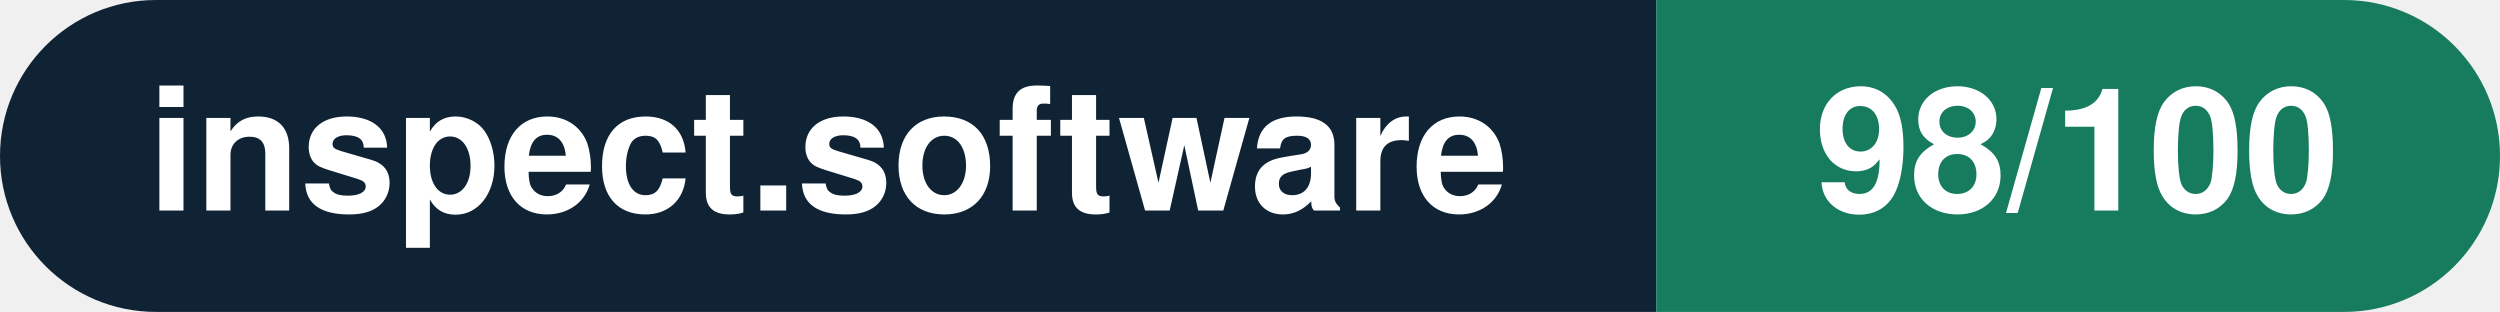
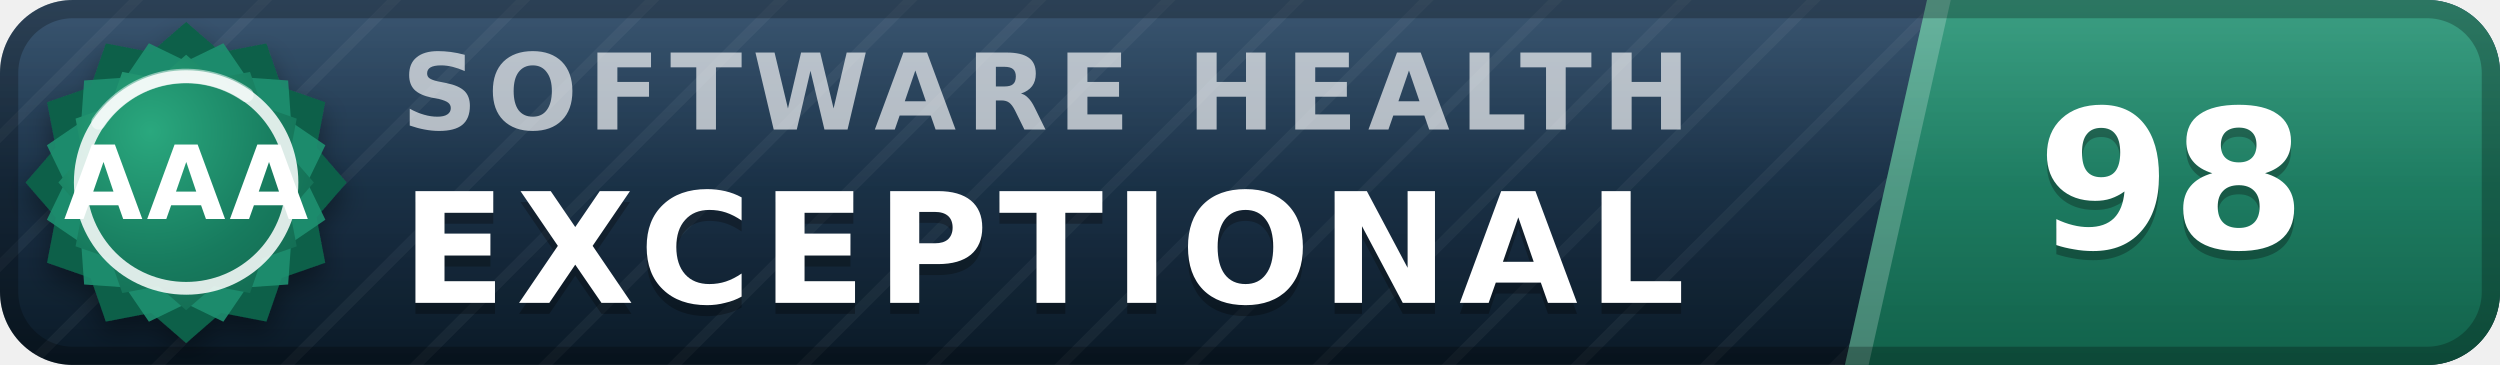
- <svg xmlns="http://www.w3.org/2000/svg" width="160.3" height="20" viewBox="0 0 160.3 20" role="img" aria-label="inspect.software: 98/100">
-   <clipPath id="rnd">
-     <rect width="160.3" height="20" rx="10.0" fill="#fff" />
-   </clipPath>
-   <g clip-path="url(#rnd)">
-     <rect width="106.2" height="20" fill="#0f2335" />
-     <rect x="106.2" width="54.1" height="20" fill="#177b5e" />
+ <svg xmlns="http://www.w3.org/2000/svg" width="137" height="20" viewBox="0 0 137 20" role="img" aria-label="inspect.software software health index 98 of 100, exceptional (grade AAA)" font-family="Verdana,DejaVu Sans,Geneva,sans-serif">
+   <defs>
+     <linearGradient id="plate" x1="0" y1="0" x2="0" y2="1">
+       <stop offset="0" stop-color="#1d3d5c" />
+       <stop offset="1" stop-color="#0a1926" />
+     </linearGradient>
+     <linearGradient id="endplate" x1="0" y1="0" x2="0" y2="1">
+       <stop offset="0" stop-color="#1e9070" />
+       <stop offset="1" stop-color="#11614a" />
+     </linearGradient>
+     <linearGradient id="gloss" x1="0" y1="0" x2="0" y2="1">
+       <stop offset="0" stop-color="#fff" stop-opacity=".13" />
+       <stop offset=".5" stop-color="#fff" stop-opacity=".03" />
+       <stop offset="1" stop-color="#fff" stop-opacity="0" />
+     </linearGradient>
+     <pattern id="guilloche" width="5" height="5" patternUnits="userSpaceOnUse" patternTransform="rotate(45)">
+       <line x1="0" y1="0" x2="0" y2="5" stroke="#fff" stroke-opacity=".045" stroke-width="1.1" />
+     </pattern>
+     <clipPath id="rounded">
+       <rect width="137" height="20" rx="4" />
+     </clipPath>
+     <radialGradient id="sealFace" cx=".36" cy=".3" r=".95">
+       <stop offset="0" stop-color="#2aa87e" />
+       <stop offset=".55" stop-color="#177b5e" />
+       <stop offset="1" stop-color="#11614a" />
+     </radialGradient>
+     <filter id="sealShadow" x="-40%" y="-40%" width="180%" height="180%">
+       <feDropShadow dx="0" dy="0.7" stdDeviation="0.7" flood-color="#000" flood-opacity="0.38" />
+     </filter>
+   </defs>
+   <g clip-path="url(#rounded)">
+     <rect width="137" height="20" fill="url(#plate)" />
+     <rect width="137" height="20" fill="url(#guilloche)" />
+     <polygon points="105.6,0 137,0 137,20 101.1,20" fill="url(#endplate)" />
+     <polygon points="105.6,0 106.9,0 102.4,20 101.1,20" fill="#fff" fill-opacity=".22" />
+     <text x="22.0" y="7.1" font-size="5.8" letter-spacing="0.55" fill="#fff" fill-opacity=".66" font-weight="bold" textLength="76.3" lengthAdjust="spacing">SOFTWARE HEALTH</text>
+     <text x="22.0" y="17.2" font-size="8.4" fill="#000" fill-opacity=".3" font-weight="bold" letter-spacing="0.55" textLength="76.0" lengthAdjust="spacing">EXCEPTIONAL</text>
+     <text x="22.0" y="16.6" font-size="8.4" fill="#fff" font-weight="bold" letter-spacing="0.55" textLength="76.0" lengthAdjust="spacing">EXCEPTIONAL</text>
+     <text x="119.0" y="14.1" font-size="10.6" fill="#000" fill-opacity=".3" font-weight="bold" text-anchor="middle">98</text>
+     <text x="119.0" y="13.6" font-size="10.6" fill="#fff" font-weight="bold" text-anchor="middle">98</text>
+     <rect width="137" height="20" fill="url(#gloss)" />
  </g>
-   <g fill="#fff" text-anchor="middle" font-family="Helvetica Neue,Helvetica,Arial,sans-serif" font-size="11">
-     <text x="53.1" y="13.5" font-weight="600">inspect.software</text>
-     <text x="133.2" y="13.5" font-weight="700">98/100</text>
+   <rect x=".5" y=".5" width="136" height="19" rx="3.5" fill="none" stroke="#000" stroke-opacity=".25" />
+   <g filter="url(#sealShadow)">
+     <path d="M10.20 1.20 L12.11 2.86 L14.60 2.38 L15.43 4.77 L17.82 5.60 L17.34 8.09 L19.00 10.00 L17.34 11.91 L17.82 14.40 L15.43 15.23 L14.60 17.62 L12.11 17.14 L10.20 18.80 L8.29 17.14 L5.80 17.62 L4.97 15.23 L2.58 14.40 L3.06 11.91 L1.40 10.00 L3.06 8.09 L2.58 5.60 L4.97 4.77 L5.80 2.38 L8.29 2.86 L10.20 1.20 Z" fill="#11614a" />
  </g>
+   <path d="M12.24 2.37 L13.52 4.25 L15.79 4.41 L15.95 6.68 L17.83 7.96 L16.84 10.00 L17.83 12.04 L15.95 13.32 L15.79 15.59 L13.52 15.75 L12.24 17.63 L10.20 16.64 L8.16 17.63 L6.88 15.75 L4.61 15.59 L4.45 13.32 L2.57 12.04 L3.56 10.00 L2.57 7.96 L4.45 6.68 L4.61 4.41 L6.88 4.25 L8.16 2.37 L10.20 3.36 L12.24 2.37 Z" fill="#1e9070" fill-opacity=".9" />
+   <path d="M10.20 3.00 L11.72 4.32 L13.70 3.94 L14.36 5.84 L16.26 6.50 L15.88 8.48 L17.20 10.00 L15.88 11.52 L16.26 13.50 L14.36 14.16 L13.70 16.06 L11.72 15.68 L10.20 17.00 L8.68 15.68 L6.70 16.06 L6.04 14.16 L4.14 13.50 L4.52 11.52 L3.20 10.00 L4.52 8.48 L4.14 6.50 L6.04 5.84 L6.70 3.94 L8.68 4.32 L10.20 3.00 Z" fill="url(#sealFace)" />
+   <circle cx="10.2" cy="10.0" r="5.8" fill="none" stroke="#fff" stroke-opacity=".85" stroke-width=".7" />
+   <path d="M5.4 6.7 A5.8 5.8 0 0 1 13.5 5.2" stroke="#fff" stroke-opacity=".5" stroke-width=".8" fill="none" stroke-linecap="round" />
+   <text x="10.2" y="12.0" font-size="5.6" fill="#fff" font-weight="bold" text-anchor="middle" letter-spacing=".2">AAA</text>
</svg>
